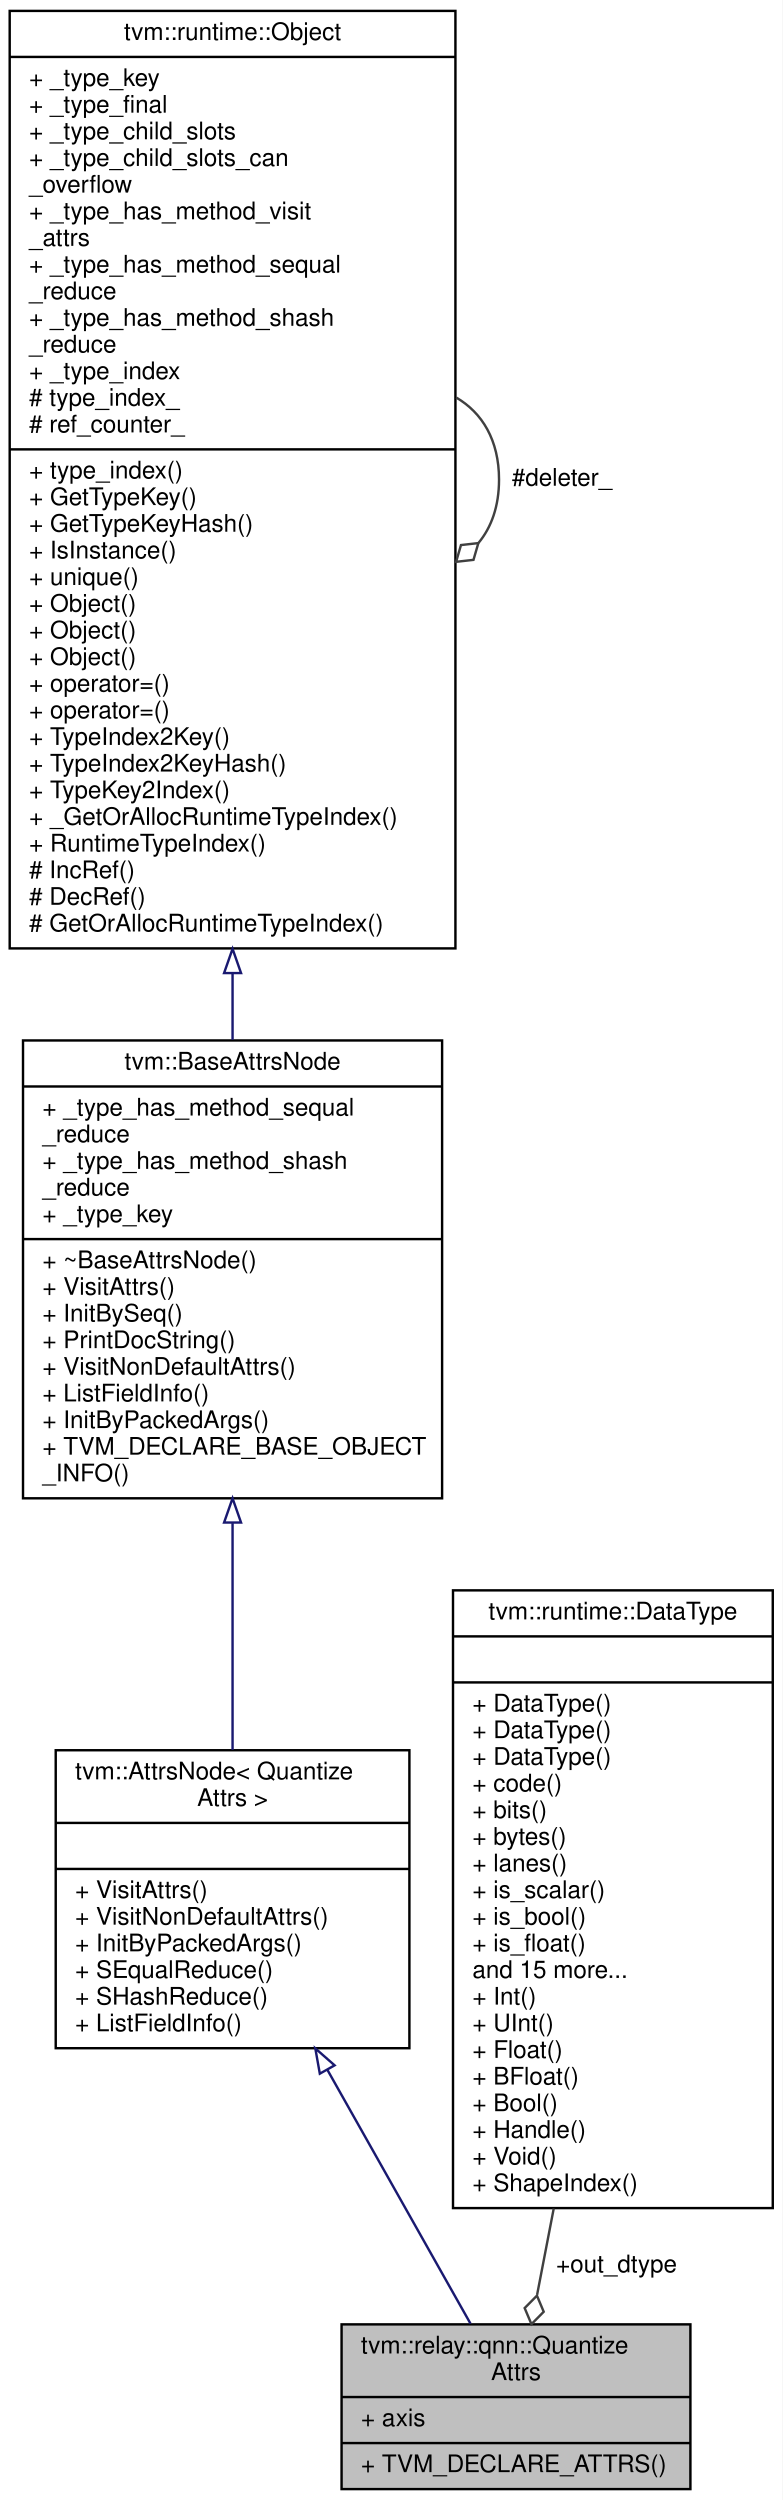
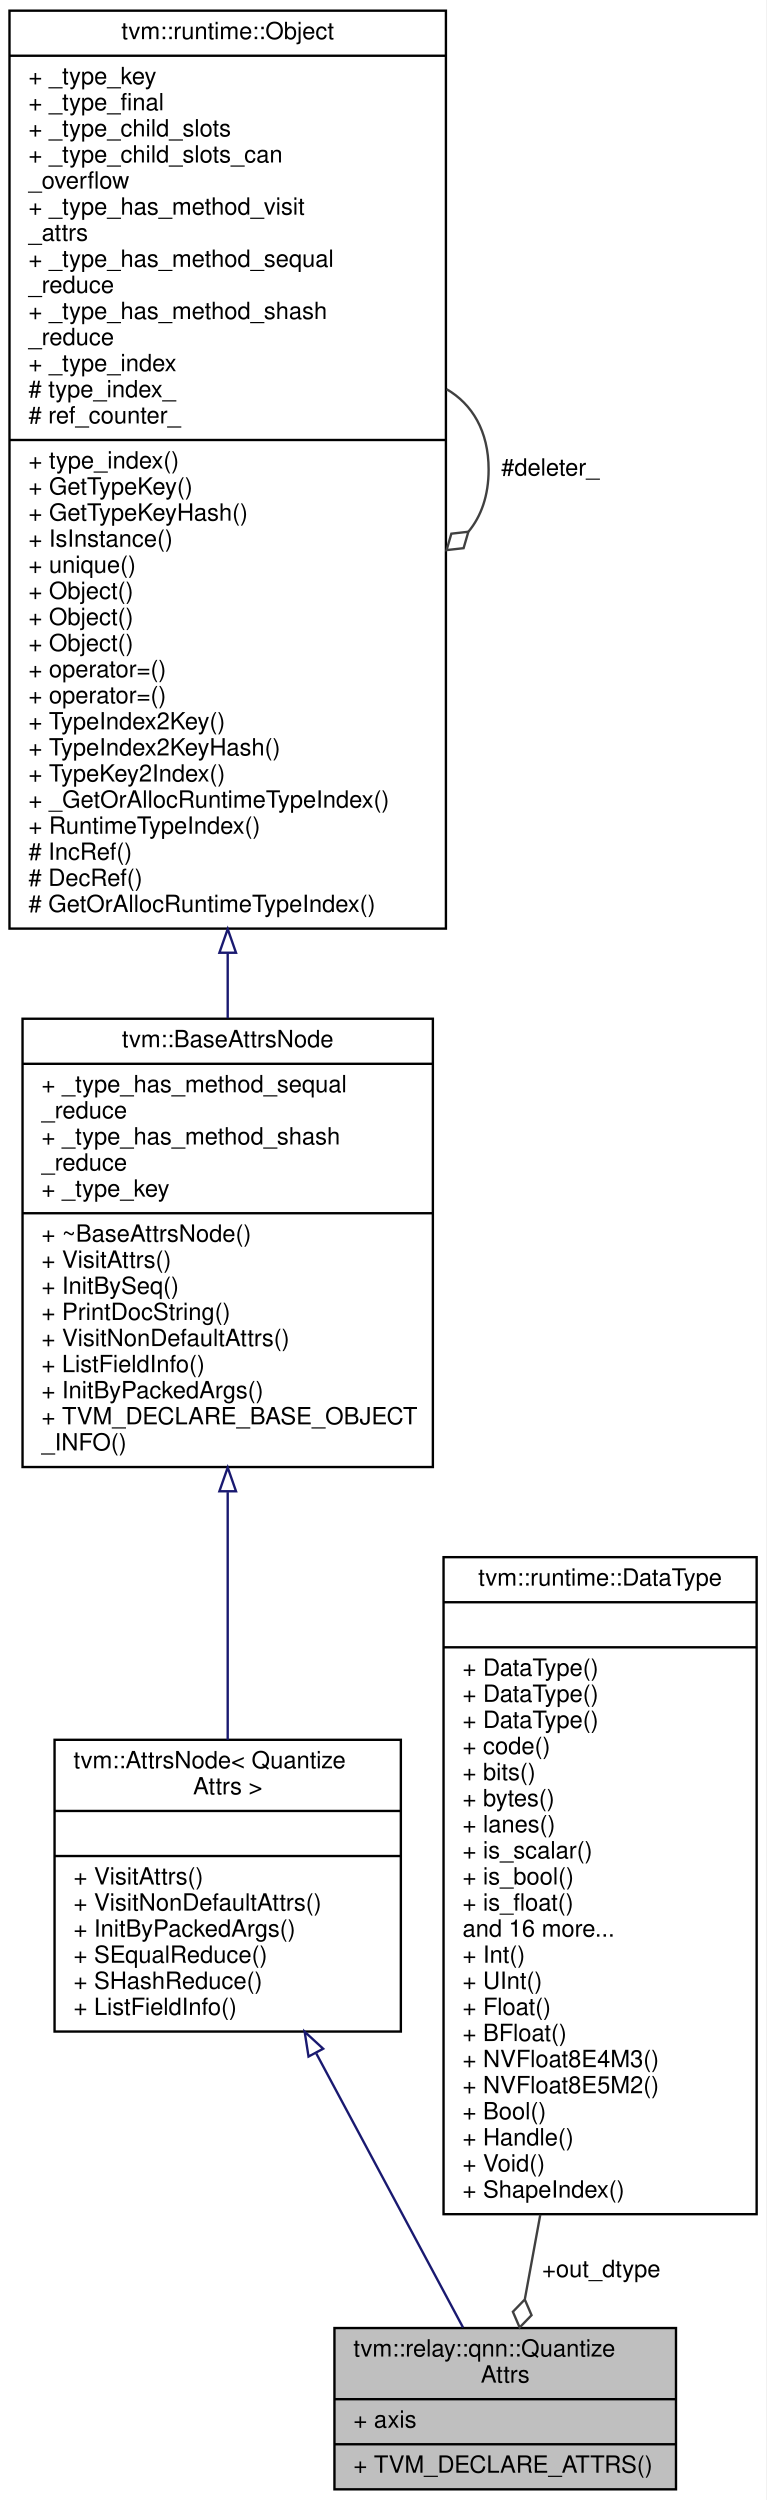
- <svg xmlns="http://www.w3.org/2000/svg" xmlns:xlink="http://www.w3.org/1999/xlink" width="323pt" height="1032pt" viewBox="0.00 0.00 323.00 1032.00">
-   <g id="graph0" class="graph" transform="scale(1 1) rotate(0) translate(4 1028)">
-     <polygon fill="white" stroke="transparent" points="-4,4 -4,-1028 319,-1028 319,4 -4,4" />
+ <svg xmlns="http://www.w3.org/2000/svg" xmlns:xlink="http://www.w3.org/1999/xlink" width="323pt" height="1054pt" viewBox="0.00 0.00 323.00 1054.00">
+   <g id="graph0" class="graph" transform="scale(1 1) rotate(0) translate(4 1050)">
+     <polygon fill="white" stroke="transparent" points="-4,4 -4,-1050 319,-1050 319,4 -4,4" />
    <g id="node1" class="node">
      <g id="a_node1">
        <a xlink:title="Attribute for quantize operator.">
          <polygon fill="#bfbfbf" stroke="black" points="137,-0.5 137,-68.5 281,-68.5 281,-0.5 137,-0.5" />
          <text text-anchor="start" x="145" y="-56.5" font-family="Helvetica,sans-Serif" font-size="10.00">tvm::relay::qnn::Quantize</text>
          <text text-anchor="middle" x="209" y="-45.5" font-family="Helvetica,sans-Serif" font-size="10.00">Attrs</text>
          <polyline fill="none" stroke="black" points="137,-38.5 281,-38.5 " />
          <text text-anchor="start" x="145" y="-26.5" font-family="Helvetica,sans-Serif" font-size="10.00">+ axis</text>
          <polyline fill="none" stroke="black" points="137,-19.5 281,-19.5 " />
          <text text-anchor="start" x="145" y="-7.5" font-family="Helvetica,sans-Serif" font-size="10.00">+ TVM_DECLARE_ATTRS()</text>
        </a>
      </g>
    </g>
    <g id="node2" class="node">
      <g id="a_node2">
        <a xlink:href="classtvm_1_1AttrsNode.html" target="_top" xlink:title=" ">
-           <polygon fill="white" stroke="black" points="19,-182.5 19,-305.5 165,-305.5 165,-182.5 19,-182.5" />
-           <text text-anchor="start" x="27" y="-293.5" font-family="Helvetica,sans-Serif" font-size="10.00">tvm::AttrsNode&lt; Quantize</text>
-           <text text-anchor="middle" x="92" y="-282.5" font-family="Helvetica,sans-Serif" font-size="10.00">Attrs &gt;</text>
-           <polyline fill="none" stroke="black" points="19,-275.5 165,-275.5 " />
-           <text text-anchor="middle" x="92" y="-263.5" font-family="Helvetica,sans-Serif" font-size="10.00"> </text>
-           <polyline fill="none" stroke="black" points="19,-256.5 165,-256.5 " />
-           <text text-anchor="start" x="27" y="-244.5" font-family="Helvetica,sans-Serif" font-size="10.00">+ VisitAttrs()</text>
-           <text text-anchor="start" x="27" y="-233.5" font-family="Helvetica,sans-Serif" font-size="10.00">+ VisitNonDefaultAttrs()</text>
-           <text text-anchor="start" x="27" y="-222.5" font-family="Helvetica,sans-Serif" font-size="10.00">+ InitByPackedArgs()</text>
-           <text text-anchor="start" x="27" y="-211.5" font-family="Helvetica,sans-Serif" font-size="10.00">+ SEqualReduce()</text>
-           <text text-anchor="start" x="27" y="-200.5" font-family="Helvetica,sans-Serif" font-size="10.00">+ SHashReduce()</text>
-           <text text-anchor="start" x="27" y="-189.5" font-family="Helvetica,sans-Serif" font-size="10.00">+ ListFieldInfo()</text>
+           <polygon fill="white" stroke="black" points="19,-193.5 19,-316.5 165,-316.5 165,-193.5 19,-193.5" />
+           <text text-anchor="start" x="27" y="-304.5" font-family="Helvetica,sans-Serif" font-size="10.00">tvm::AttrsNode&lt; Quantize</text>
+           <text text-anchor="middle" x="92" y="-293.5" font-family="Helvetica,sans-Serif" font-size="10.00">Attrs &gt;</text>
+           <polyline fill="none" stroke="black" points="19,-286.5 165,-286.5 " />
+           <text text-anchor="middle" x="92" y="-274.5" font-family="Helvetica,sans-Serif" font-size="10.00"> </text>
+           <polyline fill="none" stroke="black" points="19,-267.5 165,-267.5 " />
+           <text text-anchor="start" x="27" y="-255.5" font-family="Helvetica,sans-Serif" font-size="10.00">+ VisitAttrs()</text>
+           <text text-anchor="start" x="27" y="-244.5" font-family="Helvetica,sans-Serif" font-size="10.00">+ VisitNonDefaultAttrs()</text>
+           <text text-anchor="start" x="27" y="-233.5" font-family="Helvetica,sans-Serif" font-size="10.00">+ InitByPackedArgs()</text>
+           <text text-anchor="start" x="27" y="-222.5" font-family="Helvetica,sans-Serif" font-size="10.00">+ SEqualReduce()</text>
+           <text text-anchor="start" x="27" y="-211.5" font-family="Helvetica,sans-Serif" font-size="10.00">+ SHashReduce()</text>
+           <text text-anchor="start" x="27" y="-200.5" font-family="Helvetica,sans-Serif" font-size="10.00">+ ListFieldInfo()</text>
        </a>
      </g>
    </g>
    <g id="edge1" class="edge">
-       <path fill="none" stroke="midnightblue" d="M131.14,-173.58C151.07,-138.24 174.37,-96.92 190.25,-68.75" />
-       <polygon fill="none" stroke="midnightblue" points="128.02,-171.99 126.16,-182.42 134.12,-175.43 128.02,-171.99" />
+       <path fill="none" stroke="midnightblue" d="M129.33,-184.28C150.04,-145.61 174.84,-99.3 191.21,-68.73" />
+       <polygon fill="none" stroke="midnightblue" points="126.07,-182.96 124.44,-193.43 132.24,-186.26 126.07,-182.96" />
    </g>
    <g id="node3" class="node">
      <g id="a_node3">
        <a xlink:href="classtvm_1_1BaseAttrsNode.html" target="_top" xlink:title="Base class of all attribute class.">
-           <polygon fill="white" stroke="black" points="5.5,-409.5 5.5,-598.5 178.5,-598.5 178.5,-409.5 5.5,-409.5" />
-           <text text-anchor="middle" x="92" y="-586.5" font-family="Helvetica,sans-Serif" font-size="10.00">tvm::BaseAttrsNode</text>
-           <polyline fill="none" stroke="black" points="5.5,-579.5 178.5,-579.5 " />
-           <text text-anchor="start" x="13.5" y="-567.5" font-family="Helvetica,sans-Serif" font-size="10.00">+ _type_has_method_sequal</text>
+           <polygon fill="white" stroke="black" points="5.5,-431.5 5.5,-620.5 178.5,-620.5 178.5,-431.5 5.5,-431.5" />
+           <text text-anchor="middle" x="92" y="-608.5" font-family="Helvetica,sans-Serif" font-size="10.00">tvm::BaseAttrsNode</text>
+           <polyline fill="none" stroke="black" points="5.5,-601.5 178.5,-601.5 " />
+           <text text-anchor="start" x="13.5" y="-589.5" font-family="Helvetica,sans-Serif" font-size="10.00">+ _type_has_method_sequal</text>
+           <text text-anchor="start" x="13.5" y="-578.5" font-family="Helvetica,sans-Serif" font-size="10.00">_reduce</text>
+           <text text-anchor="start" x="13.5" y="-567.5" font-family="Helvetica,sans-Serif" font-size="10.00">+ _type_has_method_shash</text>
          <text text-anchor="start" x="13.5" y="-556.5" font-family="Helvetica,sans-Serif" font-size="10.00">_reduce</text>
-           <text text-anchor="start" x="13.5" y="-545.5" font-family="Helvetica,sans-Serif" font-size="10.00">+ _type_has_method_shash</text>
-           <text text-anchor="start" x="13.5" y="-534.5" font-family="Helvetica,sans-Serif" font-size="10.00">_reduce</text>
-           <text text-anchor="start" x="13.5" y="-523.5" font-family="Helvetica,sans-Serif" font-size="10.00">+ _type_key</text>
-           <polyline fill="none" stroke="black" points="5.5,-516.5 178.5,-516.5 " />
-           <text text-anchor="start" x="13.5" y="-504.5" font-family="Helvetica,sans-Serif" font-size="10.00">+ ~BaseAttrsNode()</text>
-           <text text-anchor="start" x="13.5" y="-493.5" font-family="Helvetica,sans-Serif" font-size="10.00">+ VisitAttrs()</text>
-           <text text-anchor="start" x="13.5" y="-482.5" font-family="Helvetica,sans-Serif" font-size="10.00">+ InitBySeq()</text>
-           <text text-anchor="start" x="13.5" y="-471.5" font-family="Helvetica,sans-Serif" font-size="10.00">+ PrintDocString()</text>
-           <text text-anchor="start" x="13.5" y="-460.5" font-family="Helvetica,sans-Serif" font-size="10.00">+ VisitNonDefaultAttrs()</text>
-           <text text-anchor="start" x="13.5" y="-449.5" font-family="Helvetica,sans-Serif" font-size="10.00">+ ListFieldInfo()</text>
-           <text text-anchor="start" x="13.5" y="-438.5" font-family="Helvetica,sans-Serif" font-size="10.00">+ InitByPackedArgs()</text>
-           <text text-anchor="start" x="13.5" y="-427.5" font-family="Helvetica,sans-Serif" font-size="10.00">+ TVM_DECLARE_BASE_OBJECT</text>
-           <text text-anchor="start" x="13.5" y="-416.5" font-family="Helvetica,sans-Serif" font-size="10.00">_INFO()</text>
+           <text text-anchor="start" x="13.5" y="-545.5" font-family="Helvetica,sans-Serif" font-size="10.00">+ _type_key</text>
+           <polyline fill="none" stroke="black" points="5.5,-538.5 178.5,-538.5 " />
+           <text text-anchor="start" x="13.5" y="-526.5" font-family="Helvetica,sans-Serif" font-size="10.00">+ ~BaseAttrsNode()</text>
+           <text text-anchor="start" x="13.5" y="-515.5" font-family="Helvetica,sans-Serif" font-size="10.00">+ VisitAttrs()</text>
+           <text text-anchor="start" x="13.5" y="-504.5" font-family="Helvetica,sans-Serif" font-size="10.00">+ InitBySeq()</text>
+           <text text-anchor="start" x="13.5" y="-493.5" font-family="Helvetica,sans-Serif" font-size="10.00">+ PrintDocString()</text>
+           <text text-anchor="start" x="13.5" y="-482.5" font-family="Helvetica,sans-Serif" font-size="10.00">+ VisitNonDefaultAttrs()</text>
+           <text text-anchor="start" x="13.5" y="-471.5" font-family="Helvetica,sans-Serif" font-size="10.00">+ ListFieldInfo()</text>
+           <text text-anchor="start" x="13.5" y="-460.5" font-family="Helvetica,sans-Serif" font-size="10.00">+ InitByPackedArgs()</text>
+           <text text-anchor="start" x="13.5" y="-449.5" font-family="Helvetica,sans-Serif" font-size="10.00">+ TVM_DECLARE_BASE_OBJECT</text>
+           <text text-anchor="start" x="13.5" y="-438.5" font-family="Helvetica,sans-Serif" font-size="10.00">_INFO()</text>
        </a>
      </g>
    </g>
    <g id="edge2" class="edge">
-       <path fill="none" stroke="midnightblue" d="M92,-399.26C92,-367.47 92,-333.55 92,-305.64" />
-       <polygon fill="none" stroke="midnightblue" points="88.5,-399.49 92,-409.49 95.5,-399.49 88.5,-399.49" />
+       <path fill="none" stroke="midnightblue" d="M92,-420.93C92,-385.61 92,-347.33 92,-316.54" />
+       <polygon fill="none" stroke="midnightblue" points="88.5,-421.29 92,-431.29 95.5,-421.29 88.5,-421.29" />
    </g>
    <g id="node4" class="node">
      <g id="a_node4">
        <a xlink:href="classtvm_1_1runtime_1_1Object.html" target="_top" xlink:title="base class of all object containers.">
-           <polygon fill="white" stroke="black" points="0,-636.5 0,-1023.5 184,-1023.5 184,-636.5 0,-636.5" />
-           <text text-anchor="middle" x="92" y="-1011.5" font-family="Helvetica,sans-Serif" font-size="10.00">tvm::runtime::Object</text>
-           <polyline fill="none" stroke="black" points="0,-1004.5 184,-1004.5 " />
-           <text text-anchor="start" x="8" y="-992.5" font-family="Helvetica,sans-Serif" font-size="10.00">+ _type_key</text>
-           <text text-anchor="start" x="8" y="-981.5" font-family="Helvetica,sans-Serif" font-size="10.00">+ _type_final</text>
-           <text text-anchor="start" x="8" y="-970.5" font-family="Helvetica,sans-Serif" font-size="10.00">+ _type_child_slots</text>
-           <text text-anchor="start" x="8" y="-959.5" font-family="Helvetica,sans-Serif" font-size="10.00">+ _type_child_slots_can</text>
-           <text text-anchor="start" x="8" y="-948.5" font-family="Helvetica,sans-Serif" font-size="10.00">_overflow</text>
-           <text text-anchor="start" x="8" y="-937.5" font-family="Helvetica,sans-Serif" font-size="10.00">+ _type_has_method_visit</text>
-           <text text-anchor="start" x="8" y="-926.5" font-family="Helvetica,sans-Serif" font-size="10.00">_attrs</text>
-           <text text-anchor="start" x="8" y="-915.5" font-family="Helvetica,sans-Serif" font-size="10.00">+ _type_has_method_sequal</text>
+           <polygon fill="white" stroke="black" points="0,-658.5 0,-1045.5 184,-1045.5 184,-658.5 0,-658.5" />
+           <text text-anchor="middle" x="92" y="-1033.5" font-family="Helvetica,sans-Serif" font-size="10.00">tvm::runtime::Object</text>
+           <polyline fill="none" stroke="black" points="0,-1026.5 184,-1026.5 " />
+           <text text-anchor="start" x="8" y="-1014.5" font-family="Helvetica,sans-Serif" font-size="10.00">+ _type_key</text>
+           <text text-anchor="start" x="8" y="-1003.5" font-family="Helvetica,sans-Serif" font-size="10.00">+ _type_final</text>
+           <text text-anchor="start" x="8" y="-992.5" font-family="Helvetica,sans-Serif" font-size="10.00">+ _type_child_slots</text>
+           <text text-anchor="start" x="8" y="-981.5" font-family="Helvetica,sans-Serif" font-size="10.00">+ _type_child_slots_can</text>
+           <text text-anchor="start" x="8" y="-970.5" font-family="Helvetica,sans-Serif" font-size="10.00">_overflow</text>
+           <text text-anchor="start" x="8" y="-959.5" font-family="Helvetica,sans-Serif" font-size="10.00">+ _type_has_method_visit</text>
+           <text text-anchor="start" x="8" y="-948.5" font-family="Helvetica,sans-Serif" font-size="10.00">_attrs</text>
+           <text text-anchor="start" x="8" y="-937.5" font-family="Helvetica,sans-Serif" font-size="10.00">+ _type_has_method_sequal</text>
+           <text text-anchor="start" x="8" y="-926.5" font-family="Helvetica,sans-Serif" font-size="10.00">_reduce</text>
+           <text text-anchor="start" x="8" y="-915.5" font-family="Helvetica,sans-Serif" font-size="10.00">+ _type_has_method_shash</text>
          <text text-anchor="start" x="8" y="-904.5" font-family="Helvetica,sans-Serif" font-size="10.00">_reduce</text>
-           <text text-anchor="start" x="8" y="-893.5" font-family="Helvetica,sans-Serif" font-size="10.00">+ _type_has_method_shash</text>
-           <text text-anchor="start" x="8" y="-882.5" font-family="Helvetica,sans-Serif" font-size="10.00">_reduce</text>
-           <text text-anchor="start" x="8" y="-871.5" font-family="Helvetica,sans-Serif" font-size="10.00">+ _type_index</text>
-           <text text-anchor="start" x="8" y="-860.5" font-family="Helvetica,sans-Serif" font-size="10.00"># type_index_</text>
-           <text text-anchor="start" x="8" y="-849.5" font-family="Helvetica,sans-Serif" font-size="10.00"># ref_counter_</text>
-           <polyline fill="none" stroke="black" points="0,-842.5 184,-842.5 " />
-           <text text-anchor="start" x="8" y="-830.5" font-family="Helvetica,sans-Serif" font-size="10.00">+ type_index()</text>
-           <text text-anchor="start" x="8" y="-819.5" font-family="Helvetica,sans-Serif" font-size="10.00">+ GetTypeKey()</text>
-           <text text-anchor="start" x="8" y="-808.5" font-family="Helvetica,sans-Serif" font-size="10.00">+ GetTypeKeyHash()</text>
-           <text text-anchor="start" x="8" y="-797.5" font-family="Helvetica,sans-Serif" font-size="10.00">+ IsInstance()</text>
-           <text text-anchor="start" x="8" y="-786.5" font-family="Helvetica,sans-Serif" font-size="10.00">+ unique()</text>
+           <text text-anchor="start" x="8" y="-893.5" font-family="Helvetica,sans-Serif" font-size="10.00">+ _type_index</text>
+           <text text-anchor="start" x="8" y="-882.5" font-family="Helvetica,sans-Serif" font-size="10.00"># type_index_</text>
+           <text text-anchor="start" x="8" y="-871.5" font-family="Helvetica,sans-Serif" font-size="10.00"># ref_counter_</text>
+           <polyline fill="none" stroke="black" points="0,-864.5 184,-864.5 " />
+           <text text-anchor="start" x="8" y="-852.5" font-family="Helvetica,sans-Serif" font-size="10.00">+ type_index()</text>
+           <text text-anchor="start" x="8" y="-841.5" font-family="Helvetica,sans-Serif" font-size="10.00">+ GetTypeKey()</text>
+           <text text-anchor="start" x="8" y="-830.5" font-family="Helvetica,sans-Serif" font-size="10.00">+ GetTypeKeyHash()</text>
+           <text text-anchor="start" x="8" y="-819.5" font-family="Helvetica,sans-Serif" font-size="10.00">+ IsInstance()</text>
+           <text text-anchor="start" x="8" y="-808.5" font-family="Helvetica,sans-Serif" font-size="10.00">+ unique()</text>
+           <text text-anchor="start" x="8" y="-797.5" font-family="Helvetica,sans-Serif" font-size="10.00">+ Object()</text>
+           <text text-anchor="start" x="8" y="-786.5" font-family="Helvetica,sans-Serif" font-size="10.00">+ Object()</text>
          <text text-anchor="start" x="8" y="-775.5" font-family="Helvetica,sans-Serif" font-size="10.00">+ Object()</text>
-           <text text-anchor="start" x="8" y="-764.5" font-family="Helvetica,sans-Serif" font-size="10.00">+ Object()</text>
-           <text text-anchor="start" x="8" y="-753.5" font-family="Helvetica,sans-Serif" font-size="10.00">+ Object()</text>
-           <text text-anchor="start" x="8" y="-742.5" font-family="Helvetica,sans-Serif" font-size="10.00">+ operator=()</text>
-           <text text-anchor="start" x="8" y="-731.5" font-family="Helvetica,sans-Serif" font-size="10.00">+ operator=()</text>
-           <text text-anchor="start" x="8" y="-720.5" font-family="Helvetica,sans-Serif" font-size="10.00">+ TypeIndex2Key()</text>
-           <text text-anchor="start" x="8" y="-709.5" font-family="Helvetica,sans-Serif" font-size="10.00">+ TypeIndex2KeyHash()</text>
-           <text text-anchor="start" x="8" y="-698.5" font-family="Helvetica,sans-Serif" font-size="10.00">+ TypeKey2Index()</text>
-           <text text-anchor="start" x="8" y="-687.5" font-family="Helvetica,sans-Serif" font-size="10.00">+ _GetOrAllocRuntimeTypeIndex()</text>
-           <text text-anchor="start" x="8" y="-676.5" font-family="Helvetica,sans-Serif" font-size="10.00">+ RuntimeTypeIndex()</text>
-           <text text-anchor="start" x="8" y="-665.5" font-family="Helvetica,sans-Serif" font-size="10.00"># IncRef()</text>
-           <text text-anchor="start" x="8" y="-654.5" font-family="Helvetica,sans-Serif" font-size="10.00"># DecRef()</text>
-           <text text-anchor="start" x="8" y="-643.5" font-family="Helvetica,sans-Serif" font-size="10.00"># GetOrAllocRuntimeTypeIndex()</text>
+           <text text-anchor="start" x="8" y="-764.5" font-family="Helvetica,sans-Serif" font-size="10.00">+ operator=()</text>
+           <text text-anchor="start" x="8" y="-753.5" font-family="Helvetica,sans-Serif" font-size="10.00">+ operator=()</text>
+           <text text-anchor="start" x="8" y="-742.5" font-family="Helvetica,sans-Serif" font-size="10.00">+ TypeIndex2Key()</text>
+           <text text-anchor="start" x="8" y="-731.5" font-family="Helvetica,sans-Serif" font-size="10.00">+ TypeIndex2KeyHash()</text>
+           <text text-anchor="start" x="8" y="-720.5" font-family="Helvetica,sans-Serif" font-size="10.00">+ TypeKey2Index()</text>
+           <text text-anchor="start" x="8" y="-709.5" font-family="Helvetica,sans-Serif" font-size="10.00">+ _GetOrAllocRuntimeTypeIndex()</text>
+           <text text-anchor="start" x="8" y="-698.5" font-family="Helvetica,sans-Serif" font-size="10.00">+ RuntimeTypeIndex()</text>
+           <text text-anchor="start" x="8" y="-687.5" font-family="Helvetica,sans-Serif" font-size="10.00"># IncRef()</text>
+           <text text-anchor="start" x="8" y="-676.5" font-family="Helvetica,sans-Serif" font-size="10.00"># DecRef()</text>
+           <text text-anchor="start" x="8" y="-665.5" font-family="Helvetica,sans-Serif" font-size="10.00"># GetOrAllocRuntimeTypeIndex()</text>
        </a>
      </g>
    </g>
    <g id="edge3" class="edge">
-       <path fill="none" stroke="midnightblue" d="M92,-626.09C92,-616.73 92,-607.57 92,-598.74" />
-       <polygon fill="none" stroke="midnightblue" points="88.5,-626.32 92,-636.32 95.5,-626.32 88.5,-626.32" />
+       <path fill="none" stroke="midnightblue" d="M92,-648.09C92,-638.73 92,-629.57 92,-620.74" />
+       <polygon fill="none" stroke="midnightblue" points="88.5,-648.32 92,-658.32 95.5,-648.32 88.5,-648.32" />
    </g>
    <g id="edge4" class="edge">
-       <path fill="none" stroke="#404040" d="M184.28,-863.92C195.02,-857.66 202,-846.36 202,-830 202,-819.01 198.85,-810.3 193.52,-803.87" />
-       <polygon fill="none" stroke="#404040" points="193.46,-803.81 186.29,-803 184.28,-796.08 191.45,-796.89 193.46,-803.81" />
-       <text text-anchor="middle" x="228" y="-827.5" font-family="Helvetica,sans-Serif" font-size="10.00"> #deleter_</text>
+       <path fill="none" stroke="#404040" d="M184.28,-885.92C195.02,-879.66 202,-868.36 202,-852 202,-841.01 198.85,-832.3 193.52,-825.87" />
+       <polygon fill="none" stroke="#404040" points="193.46,-825.81 186.29,-825 184.28,-818.08 191.45,-818.89 193.46,-825.81" />
+       <text text-anchor="middle" x="228" y="-849.5" font-family="Helvetica,sans-Serif" font-size="10.00"> #deleter_</text>
    </g>
    <g id="node5" class="node">
      <g id="a_node5">
        <a xlink:href="classtvm_1_1runtime_1_1DataType.html" target="_top" xlink:title="Runtime primitive data type.">
-           <polygon fill="white" stroke="black" points="183,-116.5 183,-371.5 315,-371.5 315,-116.5 183,-116.5" />
-           <text text-anchor="middle" x="249" y="-359.5" font-family="Helvetica,sans-Serif" font-size="10.00">tvm::runtime::DataType</text>
-           <polyline fill="none" stroke="black" points="183,-352.5 315,-352.5 " />
-           <text text-anchor="middle" x="249" y="-340.5" font-family="Helvetica,sans-Serif" font-size="10.00"> </text>
-           <polyline fill="none" stroke="black" points="183,-333.5 315,-333.5 " />
+           <polygon fill="white" stroke="black" points="183,-116.5 183,-393.5 315,-393.5 315,-116.5 183,-116.5" />
+           <text text-anchor="middle" x="249" y="-381.5" font-family="Helvetica,sans-Serif" font-size="10.00">tvm::runtime::DataType</text>
+           <polyline fill="none" stroke="black" points="183,-374.5 315,-374.5 " />
+           <text text-anchor="middle" x="249" y="-362.5" font-family="Helvetica,sans-Serif" font-size="10.00"> </text>
+           <polyline fill="none" stroke="black" points="183,-355.5 315,-355.5 " />
+           <text text-anchor="start" x="191" y="-343.5" font-family="Helvetica,sans-Serif" font-size="10.00">+ DataType()</text>
+           <text text-anchor="start" x="191" y="-332.5" font-family="Helvetica,sans-Serif" font-size="10.00">+ DataType()</text>
          <text text-anchor="start" x="191" y="-321.5" font-family="Helvetica,sans-Serif" font-size="10.00">+ DataType()</text>
-           <text text-anchor="start" x="191" y="-310.5" font-family="Helvetica,sans-Serif" font-size="10.00">+ DataType()</text>
-           <text text-anchor="start" x="191" y="-299.5" font-family="Helvetica,sans-Serif" font-size="10.00">+ DataType()</text>
-           <text text-anchor="start" x="191" y="-288.5" font-family="Helvetica,sans-Serif" font-size="10.00">+ code()</text>
-           <text text-anchor="start" x="191" y="-277.5" font-family="Helvetica,sans-Serif" font-size="10.00">+ bits()</text>
-           <text text-anchor="start" x="191" y="-266.5" font-family="Helvetica,sans-Serif" font-size="10.00">+ bytes()</text>
-           <text text-anchor="start" x="191" y="-255.5" font-family="Helvetica,sans-Serif" font-size="10.00">+ lanes()</text>
-           <text text-anchor="start" x="191" y="-244.5" font-family="Helvetica,sans-Serif" font-size="10.00">+ is_scalar()</text>
-           <text text-anchor="start" x="191" y="-233.5" font-family="Helvetica,sans-Serif" font-size="10.00">+ is_bool()</text>
-           <text text-anchor="start" x="191" y="-222.5" font-family="Helvetica,sans-Serif" font-size="10.00">+ is_float()</text>
-           <text text-anchor="start" x="191" y="-211.5" font-family="Helvetica,sans-Serif" font-size="10.00">and 15 more...</text>
-           <text text-anchor="start" x="191" y="-200.5" font-family="Helvetica,sans-Serif" font-size="10.00">+ Int()</text>
-           <text text-anchor="start" x="191" y="-189.5" font-family="Helvetica,sans-Serif" font-size="10.00">+ UInt()</text>
-           <text text-anchor="start" x="191" y="-178.5" font-family="Helvetica,sans-Serif" font-size="10.00">+ Float()</text>
-           <text text-anchor="start" x="191" y="-167.5" font-family="Helvetica,sans-Serif" font-size="10.00">+ BFloat()</text>
+           <text text-anchor="start" x="191" y="-310.5" font-family="Helvetica,sans-Serif" font-size="10.00">+ code()</text>
+           <text text-anchor="start" x="191" y="-299.5" font-family="Helvetica,sans-Serif" font-size="10.00">+ bits()</text>
+           <text text-anchor="start" x="191" y="-288.5" font-family="Helvetica,sans-Serif" font-size="10.00">+ bytes()</text>
+           <text text-anchor="start" x="191" y="-277.5" font-family="Helvetica,sans-Serif" font-size="10.00">+ lanes()</text>
+           <text text-anchor="start" x="191" y="-266.5" font-family="Helvetica,sans-Serif" font-size="10.00">+ is_scalar()</text>
+           <text text-anchor="start" x="191" y="-255.5" font-family="Helvetica,sans-Serif" font-size="10.00">+ is_bool()</text>
+           <text text-anchor="start" x="191" y="-244.5" font-family="Helvetica,sans-Serif" font-size="10.00">+ is_float()</text>
+           <text text-anchor="start" x="191" y="-233.5" font-family="Helvetica,sans-Serif" font-size="10.00">and 16 more...</text>
+           <text text-anchor="start" x="191" y="-222.5" font-family="Helvetica,sans-Serif" font-size="10.00">+ Int()</text>
+           <text text-anchor="start" x="191" y="-211.5" font-family="Helvetica,sans-Serif" font-size="10.00">+ UInt()</text>
+           <text text-anchor="start" x="191" y="-200.5" font-family="Helvetica,sans-Serif" font-size="10.00">+ Float()</text>
+           <text text-anchor="start" x="191" y="-189.5" font-family="Helvetica,sans-Serif" font-size="10.00">+ BFloat()</text>
+           <text text-anchor="start" x="191" y="-178.5" font-family="Helvetica,sans-Serif" font-size="10.00">+ NVFloat8E4M3()</text>
+           <text text-anchor="start" x="191" y="-167.5" font-family="Helvetica,sans-Serif" font-size="10.00">+ NVFloat8E5M2()</text>
          <text text-anchor="start" x="191" y="-156.5" font-family="Helvetica,sans-Serif" font-size="10.00">+ Bool()</text>
          <text text-anchor="start" x="191" y="-145.5" font-family="Helvetica,sans-Serif" font-size="10.00">+ Handle()</text>
          <text text-anchor="start" x="191" y="-134.5" font-family="Helvetica,sans-Serif" font-size="10.00">+ Void()</text>
          <text text-anchor="start" x="191" y="-123.5" font-family="Helvetica,sans-Serif" font-size="10.00">+ ShapeIndex()</text>
        </a>
      </g>
    </g>
    <g id="edge5" class="edge">
-       <path fill="none" stroke="#404040" d="M224.58,-116.32C222.15,-103.7 219.81,-91.57 217.71,-80.7" />
-       <polygon fill="none" stroke="#404040" points="217.65,-80.36 212.58,-75.23 215.38,-68.58 220.44,-73.71 217.65,-80.36" />
-       <text text-anchor="middle" x="250.5" y="-90" font-family="Helvetica,sans-Serif" font-size="10.00"> +out_dtype</text>
+       <path fill="none" stroke="#404040" d="M223.78,-116.24C221.47,-103.62 219.26,-91.55 217.29,-80.76" />
+       <polygon fill="none" stroke="#404040" points="217.25,-80.54 212.23,-75.36 215.08,-68.74 220.1,-73.92 217.25,-80.54" />
+       <text text-anchor="middle" x="249.5" y="-90" font-family="Helvetica,sans-Serif" font-size="10.00"> +out_dtype</text>
    </g>
  </g>
</svg>
